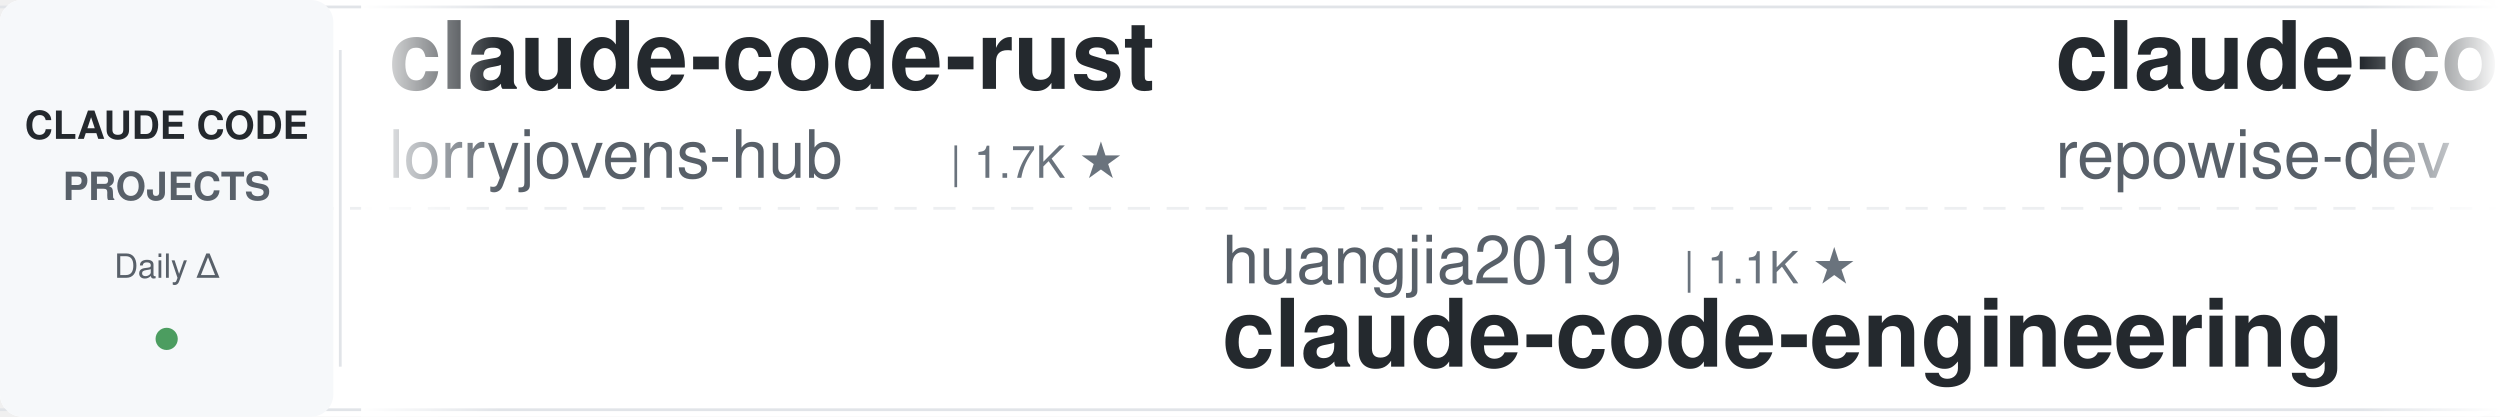
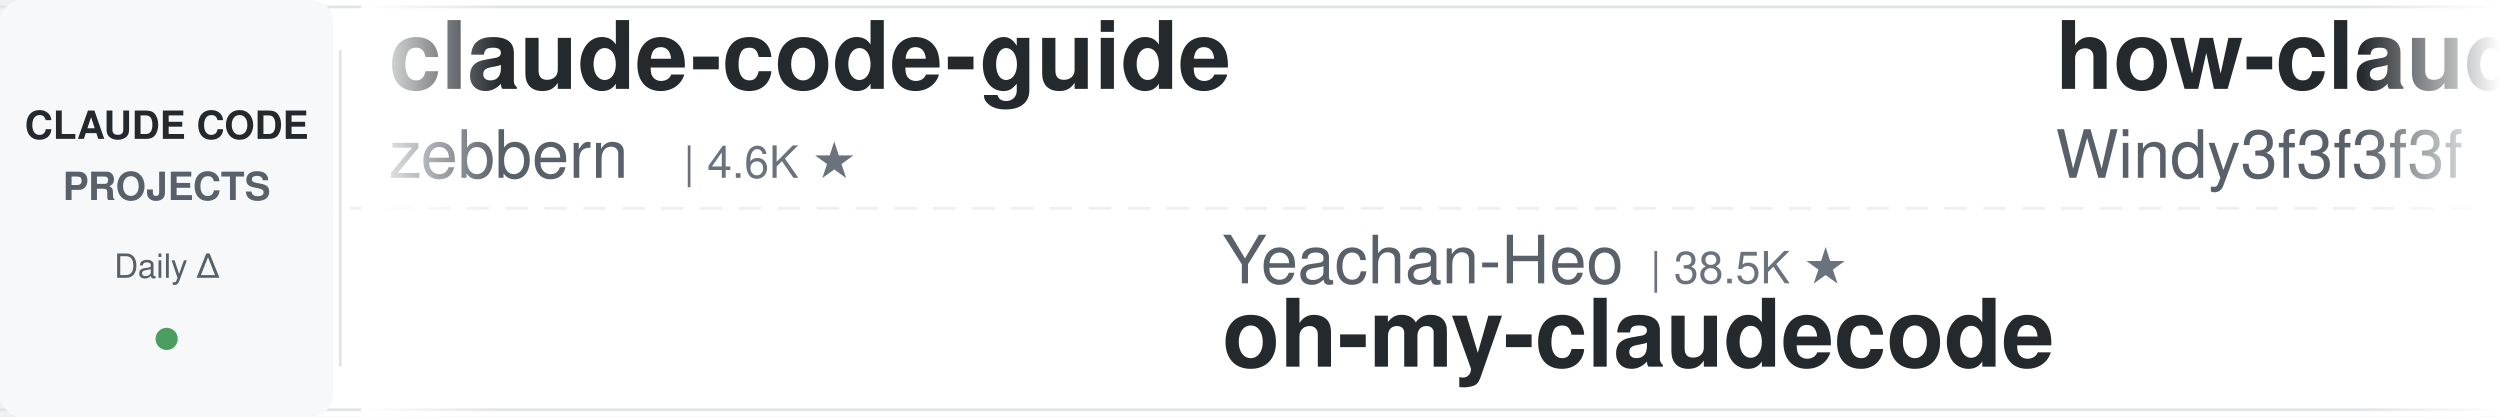
<svg xmlns="http://www.w3.org/2000/svg" width="900" height="150">
  <defs>
    <linearGradient id="leftFade" x1="0%" y1="0%" x2="100%" y2="0%">
      <stop offset="0%" style="stop-color:#ffffff;stop-opacity:1" />
      <stop offset="100%" style="stop-color:#ffffff;stop-opacity:0" />
    </linearGradient>
    <linearGradient id="rightFade" x1="0%" y1="0%" x2="100%" y2="0%">
      <stop offset="0%" style="stop-color:#ffffff;stop-opacity:0" />
      <stop offset="100%" style="stop-color:#ffffff;stop-opacity:1" />
    </linearGradient>
  </defs>
  <rect width="900" height="150" fill="#ffffff" rx="8" />
  <rect x="0" y="2" width="900" height="1" fill="#e1e4e8" />
  <rect x="0" y="147" width="900" height="1" fill="#e1e4e8" />
  <line x1="0" y1="75" x2="900" y2="75" stroke="#e1e4e8" stroke-width="1" stroke-dasharray="8 6" opacity="0.6" />
  <rect x="0" y="0" width="120" height="150" fill="#f6f8fa" rx="8" />
  <text x="60" y="50" font-family="-apple-system, BlinkMacSystemFont, 'Segoe UI', Helvetica, Arial, sans-serif" font-size="14" font-weight="600" fill="#24292e" text-anchor="middle">CLAUDE CODE</text>
  <text x="60" y="72" font-family="-apple-system, BlinkMacSystemFont, 'Segoe UI', Helvetica, Arial, sans-serif" font-size="14" font-weight="600" fill="#586069" text-anchor="middle">PROJECTS</text>
  <text x="60" y="100" font-family="-apple-system, BlinkMacSystemFont, 'Segoe UI', Helvetica, Arial, sans-serif" font-size="12" font-weight="500" fill="#586069" text-anchor="middle">Daily Δ</text>
  <circle cx="60" cy="122" r="4" fill="#22863a" opacity="0.8" />
  <rect x="122" y="18" width="1" height="114" fill="#e1e4e8" />
  <clipPath id="tickerClip">
    <rect x="130" y="0" width="770" height="150" />
  </clipPath>
  <g clip-path="url(#tickerClip)">
    <g id="tickerItems">
      <animateTransform attributeName="transform" attributeType="XML" type="translate" from="0 0" to="-3000 0" dur="54s" repeatCount="indefinite" />
      <g transform="translate(0, 0)">
-         <text x="140" y="32" font-family="-apple-system, BlinkMacSystemFont, 'Segoe UI', Helvetica, Arial, sans-serif" font-size="34" font-weight="600" fill="#24292e">claude-code-rust</text>
-         <text x="140" y="64" font-family="-apple-system, BlinkMacSystemFont, 'Segoe UI', Helvetica, Arial, sans-serif" font-size="24" font-weight="400" fill="#586069">lorryjovens-hub</text>
-         <text x="342" y="64" font-family="-apple-system, BlinkMacSystemFont, 'Segoe UI', Helvetica, Arial, sans-serif" font-size="16" font-weight="500" fill="#6a737d">| 1.7K ★</text>
+         <text x="140" y="32" font-family="-apple-system, BlinkMacSystemFont, 'Segoe UI', Helvetica, Arial, sans-serif" font-size="34" font-weight="600" fill="#24292e">claude-code-guide</text>
+         <text x="140" y="64" font-family="-apple-system, BlinkMacSystemFont, 'Segoe UI', Helvetica, Arial, sans-serif" font-size="24" font-weight="400" fill="#586069">zebbern</text>
+         <text x="246" y="64" font-family="-apple-system, BlinkMacSystemFont, 'Segoe UI', Helvetica, Arial, sans-serif" font-size="16" font-weight="500" fill="#6a737d">| 4.6K ★</text>
      </g>
      <g transform="translate(300, 0)">
-         <text x="140" y="102" font-family="-apple-system, BlinkMacSystemFont, 'Segoe UI', Helvetica, Arial, sans-serif" font-size="24" font-weight="400" fill="#586069">huangjia2019</text>
-         <text x="306" y="102" font-family="-apple-system, BlinkMacSystemFont, 'Segoe UI', Helvetica, Arial, sans-serif" font-size="16" font-weight="500" fill="#6a737d">| 1.1K ★</text>
-         <text x="140" y="132" font-family="-apple-system, BlinkMacSystemFont, 'Segoe UI', Helvetica, Arial, sans-serif" font-size="34" font-weight="600" fill="#24292e">claude-code-engineering</text>
+         <text x="140" y="102" font-family="-apple-system, BlinkMacSystemFont, 'Segoe UI', Helvetica, Arial, sans-serif" font-size="24" font-weight="400" fill="#586069">Yeachan-Heo</text>
+         <text x="294" y="102" font-family="-apple-system, BlinkMacSystemFont, 'Segoe UI', Helvetica, Arial, sans-serif" font-size="16" font-weight="500" fill="#6a737d">| 38.5K ★</text>
+         <text x="140" y="132" font-family="-apple-system, BlinkMacSystemFont, 'Segoe UI', Helvetica, Arial, sans-serif" font-size="34" font-weight="600" fill="#24292e">oh-my-claudecode</text>
      </g>
      <g transform="translate(600, 0)">
-         <text x="140" y="32" font-family="-apple-system, BlinkMacSystemFont, 'Segoe UI', Helvetica, Arial, sans-serif" font-size="34" font-weight="600" fill="#24292e">claude-code-prompts</text>
-         <text x="140" y="64" font-family="-apple-system, BlinkMacSystemFont, 'Segoe UI', Helvetica, Arial, sans-serif" font-size="24" font-weight="400" fill="#586069">repowise-dev</text>
-         <text x="306" y="64" font-family="-apple-system, BlinkMacSystemFont, 'Segoe UI', Helvetica, Arial, sans-serif" font-size="16" font-weight="500" fill="#6a737d">| 1.2K ★</text>
+         <text x="140" y="32" font-family="-apple-system, BlinkMacSystemFont, 'Segoe UI', Helvetica, Arial, sans-serif" font-size="34" font-weight="600" fill="#24292e">how-claude-code-works</text>
+         <text x="140" y="64" font-family="-apple-system, BlinkMacSystemFont, 'Segoe UI', Helvetica, Arial, sans-serif" font-size="24" font-weight="400" fill="#586069">Windy3f3f3f3f</text>
+         <text x="318" y="64" font-family="-apple-system, BlinkMacSystemFont, 'Segoe UI', Helvetica, Arial, sans-serif" font-size="16" font-weight="500" fill="#6a737d">| 3.4K ★</text>
      </g>
      <g transform="translate(900, 0)">
-         <text x="140" y="102" font-family="-apple-system, BlinkMacSystemFont, 'Segoe UI', Helvetica, Arial, sans-serif" font-size="24" font-weight="400" fill="#586069">diet103</text>
-         <text x="246" y="102" font-family="-apple-system, BlinkMacSystemFont, 'Segoe UI', Helvetica, Arial, sans-serif" font-size="16" font-weight="500" fill="#6a737d">| 10.0K ★</text>
-         <text x="140" y="132" font-family="-apple-system, BlinkMacSystemFont, 'Segoe UI', Helvetica, Arial, sans-serif" font-size="34" font-weight="600" fill="#24292e">claude-code-infrastructu...</text>
+         <text x="140" y="102" font-family="-apple-system, BlinkMacSystemFont, 'Segoe UI', Helvetica, Arial, sans-serif" font-size="24" font-weight="400" fill="#586069">disler</text>
+         <text x="234" y="102" font-family="-apple-system, BlinkMacSystemFont, 'Segoe UI', Helvetica, Arial, sans-serif" font-size="16" font-weight="500" fill="#6a737d">| 3.9K ★</text>
+         <text x="140" y="132" font-family="-apple-system, BlinkMacSystemFont, 'Segoe UI', Helvetica, Arial, sans-serif" font-size="34" font-weight="600" fill="#24292e">claude-code-hooks-master...</text>
      </g>
      <g transform="translate(1200, 0)">
-         <text x="140" y="32" font-family="-apple-system, BlinkMacSystemFont, 'Segoe UI', Helvetica, Arial, sans-serif" font-size="34" font-weight="600" fill="#24292e">system_prompts_leaks</text>
-         <text x="140" y="64" font-family="-apple-system, BlinkMacSystemFont, 'Segoe UI', Helvetica, Arial, sans-serif" font-size="24" font-weight="400" fill="#586069">asgeirtj</text>
-         <text x="258" y="64" font-family="-apple-system, BlinkMacSystemFont, 'Segoe UI', Helvetica, Arial, sans-serif" font-size="16" font-weight="500" fill="#6a737d">| 62.7K ★</text>
+         <text x="140" y="32" font-family="-apple-system, BlinkMacSystemFont, 'Segoe UI', Helvetica, Arial, sans-serif" font-size="34" font-weight="600" fill="#24292e">claude-code-ultimate-gui...</text>
+         <text x="140" y="64" font-family="-apple-system, BlinkMacSystemFont, 'Segoe UI', Helvetica, Arial, sans-serif" font-size="24" font-weight="400" fill="#586069">FlorianBruniaux</text>
+         <text x="342" y="64" font-family="-apple-system, BlinkMacSystemFont, 'Segoe UI', Helvetica, Arial, sans-serif" font-size="16" font-weight="500" fill="#6a737d">| 5.7K ★</text>
      </g>
      <g transform="translate(1500, 0)">
-         <text x="140" y="102" font-family="-apple-system, BlinkMacSystemFont, 'Segoe UI', Helvetica, Arial, sans-serif" font-size="24" font-weight="400" fill="#586069">affaan-m</text>
-         <text x="258" y="102" font-family="-apple-system, BlinkMacSystemFont, 'Segoe UI', Helvetica, Arial, sans-serif" font-size="16" font-weight="500" fill="#6a737d">| 239.5K ★</text>
-         <text x="140" y="132" font-family="-apple-system, BlinkMacSystemFont, 'Segoe UI', Helvetica, Arial, sans-serif" font-size="34" font-weight="600" fill="#24292e">ECC</text>
+         <text x="140" y="102" font-family="-apple-system, BlinkMacSystemFont, 'Segoe UI', Helvetica, Arial, sans-serif" font-size="24" font-weight="400" fill="#586069">lorryjovens-hub</text>
+         <text x="342" y="102" font-family="-apple-system, BlinkMacSystemFont, 'Segoe UI', Helvetica, Arial, sans-serif" font-size="16" font-weight="500" fill="#6a737d">| 1.7K ★</text>
+         <text x="140" y="132" font-family="-apple-system, BlinkMacSystemFont, 'Segoe UI', Helvetica, Arial, sans-serif" font-size="34" font-weight="600" fill="#24292e">claude-code-rust</text>
      </g>
      <g transform="translate(1800, 0)">
-         <text x="140" y="32" font-family="-apple-system, BlinkMacSystemFont, 'Segoe UI', Helvetica, Arial, sans-serif" font-size="34" font-weight="600" fill="#24292e">claude-code-source</text>
-         <text x="140" y="64" font-family="-apple-system, BlinkMacSystemFont, 'Segoe UI', Helvetica, Arial, sans-serif" font-size="24" font-weight="400" fill="#586069">hangsman</text>
-         <text x="258" y="64" font-family="-apple-system, BlinkMacSystemFont, 'Segoe UI', Helvetica, Arial, sans-serif" font-size="16" font-weight="500" fill="#6a737d">| 793 ★</text>
+         <text x="140" y="32" font-family="-apple-system, BlinkMacSystemFont, 'Segoe UI', Helvetica, Arial, sans-serif" font-size="34" font-weight="600" fill="#24292e">claude-code-spec-workflo...</text>
+         <text x="140" y="64" font-family="-apple-system, BlinkMacSystemFont, 'Segoe UI', Helvetica, Arial, sans-serif" font-size="24" font-weight="400" fill="#586069">Pimzino</text>
+         <text x="246" y="64" font-family="-apple-system, BlinkMacSystemFont, 'Segoe UI', Helvetica, Arial, sans-serif" font-size="16" font-weight="500" fill="#6a737d">| 3.8K ★</text>
      </g>
      <g transform="translate(2100, 0)">
-         <text x="140" y="102" font-family="-apple-system, BlinkMacSystemFont, 'Segoe UI', Helvetica, Arial, sans-serif" font-size="24" font-weight="400" fill="#586069">VILA-Lab</text>
-         <text x="258" y="102" font-family="-apple-system, BlinkMacSystemFont, 'Segoe UI', Helvetica, Arial, sans-serif" font-size="16" font-weight="500" fill="#6a737d">| 2.0K ★</text>
-         <text x="140" y="132" font-family="-apple-system, BlinkMacSystemFont, 'Segoe UI', Helvetica, Arial, sans-serif" font-size="34" font-weight="600" fill="#24292e">Dive-into-Claude-Code</text>
+         <text x="140" y="102" font-family="-apple-system, BlinkMacSystemFont, 'Segoe UI', Helvetica, Arial, sans-serif" font-size="24" font-weight="400" fill="#586069">ding113</text>
+         <text x="246" y="102" font-family="-apple-system, BlinkMacSystemFont, 'Segoe UI', Helvetica, Arial, sans-serif" font-size="16" font-weight="500" fill="#6a737d">| 3.3K ★</text>
+         <text x="140" y="132" font-family="-apple-system, BlinkMacSystemFont, 'Segoe UI', Helvetica, Arial, sans-serif" font-size="34" font-weight="600" fill="#24292e">claude-code-hub</text>
      </g>
      <g transform="translate(2400, 0)">
-         <text x="140" y="32" font-family="-apple-system, BlinkMacSystemFont, 'Segoe UI', Helvetica, Arial, sans-serif" font-size="34" font-weight="600" fill="#24292e">claude-code-cheat-sheet</text>
-         <text x="140" y="64" font-family="-apple-system, BlinkMacSystemFont, 'Segoe UI', Helvetica, Arial, sans-serif" font-size="24" font-weight="400" fill="#586069">Njengah</text>
-         <text x="246" y="64" font-family="-apple-system, BlinkMacSystemFont, 'Segoe UI', Helvetica, Arial, sans-serif" font-size="16" font-weight="500" fill="#6a737d">| 1.9K ★</text>
+         <text x="140" y="32" font-family="-apple-system, BlinkMacSystemFont, 'Segoe UI', Helvetica, Arial, sans-serif" font-size="34" font-weight="600" fill="#24292e">claude-code-from-scratch</text>
+         <text x="140" y="64" font-family="-apple-system, BlinkMacSystemFont, 'Segoe UI', Helvetica, Arial, sans-serif" font-size="24" font-weight="400" fill="#586069">Windy3f3f3f3f</text>
+         <text x="318" y="64" font-family="-apple-system, BlinkMacSystemFont, 'Segoe UI', Helvetica, Arial, sans-serif" font-size="16" font-weight="500" fill="#6a737d">| 2.5K ★</text>
      </g>
      <g transform="translate(2700, 0)">
-         <text x="140" y="102" font-family="-apple-system, BlinkMacSystemFont, 'Segoe UI', Helvetica, Arial, sans-serif" font-size="24" font-weight="400" fill="#586069">AICoderTudou</text>
-         <text x="306" y="102" font-family="-apple-system, BlinkMacSystemFont, 'Segoe UI', Helvetica, Arial, sans-serif" font-size="16" font-weight="500" fill="#6a737d">| 497 ★</text>
-         <text x="140" y="132" font-family="-apple-system, BlinkMacSystemFont, 'Segoe UI', Helvetica, Arial, sans-serif" font-size="34" font-weight="600" fill="#24292e">claude-code-tudou</text>
+         <text x="140" y="102" font-family="-apple-system, BlinkMacSystemFont, 'Segoe UI', Helvetica, Arial, sans-serif" font-size="24" font-weight="400" fill="#586069">nicedreamzapp</text>
+         <text x="318" y="102" font-family="-apple-system, BlinkMacSystemFont, 'Segoe UI', Helvetica, Arial, sans-serif" font-size="16" font-weight="500" fill="#6a737d">| 3.2K ★</text>
+         <text x="140" y="132" font-family="-apple-system, BlinkMacSystemFont, 'Segoe UI', Helvetica, Arial, sans-serif" font-size="34" font-weight="600" fill="#24292e">claude-code-local</text>
      </g>
      <g transform="translate(3000, 0)">
-         <text x="140" y="32" font-family="-apple-system, BlinkMacSystemFont, 'Segoe UI', Helvetica, Arial, sans-serif" font-size="34" font-weight="600" fill="#24292e">claude-code-rust</text>
-         <text x="140" y="64" font-family="-apple-system, BlinkMacSystemFont, 'Segoe UI', Helvetica, Arial, sans-serif" font-size="24" font-weight="400" fill="#586069">lorryjovens-hub</text>
-         <text x="342" y="64" font-family="-apple-system, BlinkMacSystemFont, 'Segoe UI', Helvetica, Arial, sans-serif" font-size="16" font-weight="500" fill="#6a737d">| 1.7K ★</text>
+         <text x="140" y="32" font-family="-apple-system, BlinkMacSystemFont, 'Segoe UI', Helvetica, Arial, sans-serif" font-size="34" font-weight="600" fill="#24292e">claude-code-guide</text>
+         <text x="140" y="64" font-family="-apple-system, BlinkMacSystemFont, 'Segoe UI', Helvetica, Arial, sans-serif" font-size="24" font-weight="400" fill="#586069">zebbern</text>
+         <text x="246" y="64" font-family="-apple-system, BlinkMacSystemFont, 'Segoe UI', Helvetica, Arial, sans-serif" font-size="16" font-weight="500" fill="#6a737d">| 4.6K ★</text>
      </g>
      <g transform="translate(3300, 0)">
-         <text x="140" y="102" font-family="-apple-system, BlinkMacSystemFont, 'Segoe UI', Helvetica, Arial, sans-serif" font-size="24" font-weight="400" fill="#586069">huangjia2019</text>
-         <text x="306" y="102" font-family="-apple-system, BlinkMacSystemFont, 'Segoe UI', Helvetica, Arial, sans-serif" font-size="16" font-weight="500" fill="#6a737d">| 1.1K ★</text>
-         <text x="140" y="132" font-family="-apple-system, BlinkMacSystemFont, 'Segoe UI', Helvetica, Arial, sans-serif" font-size="34" font-weight="600" fill="#24292e">claude-code-engineering</text>
+         <text x="140" y="102" font-family="-apple-system, BlinkMacSystemFont, 'Segoe UI', Helvetica, Arial, sans-serif" font-size="24" font-weight="400" fill="#586069">Yeachan-Heo</text>
+         <text x="294" y="102" font-family="-apple-system, BlinkMacSystemFont, 'Segoe UI', Helvetica, Arial, sans-serif" font-size="16" font-weight="500" fill="#6a737d">| 38.5K ★</text>
+         <text x="140" y="132" font-family="-apple-system, BlinkMacSystemFont, 'Segoe UI', Helvetica, Arial, sans-serif" font-size="34" font-weight="600" fill="#24292e">oh-my-claudecode</text>
      </g>
      <g transform="translate(3600, 0)">
-         <text x="140" y="32" font-family="-apple-system, BlinkMacSystemFont, 'Segoe UI', Helvetica, Arial, sans-serif" font-size="34" font-weight="600" fill="#24292e">claude-code-prompts</text>
-         <text x="140" y="64" font-family="-apple-system, BlinkMacSystemFont, 'Segoe UI', Helvetica, Arial, sans-serif" font-size="24" font-weight="400" fill="#586069">repowise-dev</text>
-         <text x="306" y="64" font-family="-apple-system, BlinkMacSystemFont, 'Segoe UI', Helvetica, Arial, sans-serif" font-size="16" font-weight="500" fill="#6a737d">| 1.2K ★</text>
+         <text x="140" y="32" font-family="-apple-system, BlinkMacSystemFont, 'Segoe UI', Helvetica, Arial, sans-serif" font-size="34" font-weight="600" fill="#24292e">how-claude-code-works</text>
+         <text x="140" y="64" font-family="-apple-system, BlinkMacSystemFont, 'Segoe UI', Helvetica, Arial, sans-serif" font-size="24" font-weight="400" fill="#586069">Windy3f3f3f3f</text>
+         <text x="318" y="64" font-family="-apple-system, BlinkMacSystemFont, 'Segoe UI', Helvetica, Arial, sans-serif" font-size="16" font-weight="500" fill="#6a737d">| 3.4K ★</text>
      </g>
      <g transform="translate(3900, 0)">
-         <text x="140" y="102" font-family="-apple-system, BlinkMacSystemFont, 'Segoe UI', Helvetica, Arial, sans-serif" font-size="24" font-weight="400" fill="#586069">diet103</text>
-         <text x="246" y="102" font-family="-apple-system, BlinkMacSystemFont, 'Segoe UI', Helvetica, Arial, sans-serif" font-size="16" font-weight="500" fill="#6a737d">| 10.0K ★</text>
-         <text x="140" y="132" font-family="-apple-system, BlinkMacSystemFont, 'Segoe UI', Helvetica, Arial, sans-serif" font-size="34" font-weight="600" fill="#24292e">claude-code-infrastructu...</text>
+         <text x="140" y="102" font-family="-apple-system, BlinkMacSystemFont, 'Segoe UI', Helvetica, Arial, sans-serif" font-size="24" font-weight="400" fill="#586069">disler</text>
+         <text x="234" y="102" font-family="-apple-system, BlinkMacSystemFont, 'Segoe UI', Helvetica, Arial, sans-serif" font-size="16" font-weight="500" fill="#6a737d">| 3.9K ★</text>
+         <text x="140" y="132" font-family="-apple-system, BlinkMacSystemFont, 'Segoe UI', Helvetica, Arial, sans-serif" font-size="34" font-weight="600" fill="#24292e">claude-code-hooks-master...</text>
      </g>
    </g>
  </g>
  <rect x="130" y="0" width="50" height="150" fill="url(#leftFade)" />
  <rect x="850" y="0" width="50" height="150" fill="url(#rightFade)" />
</svg>
